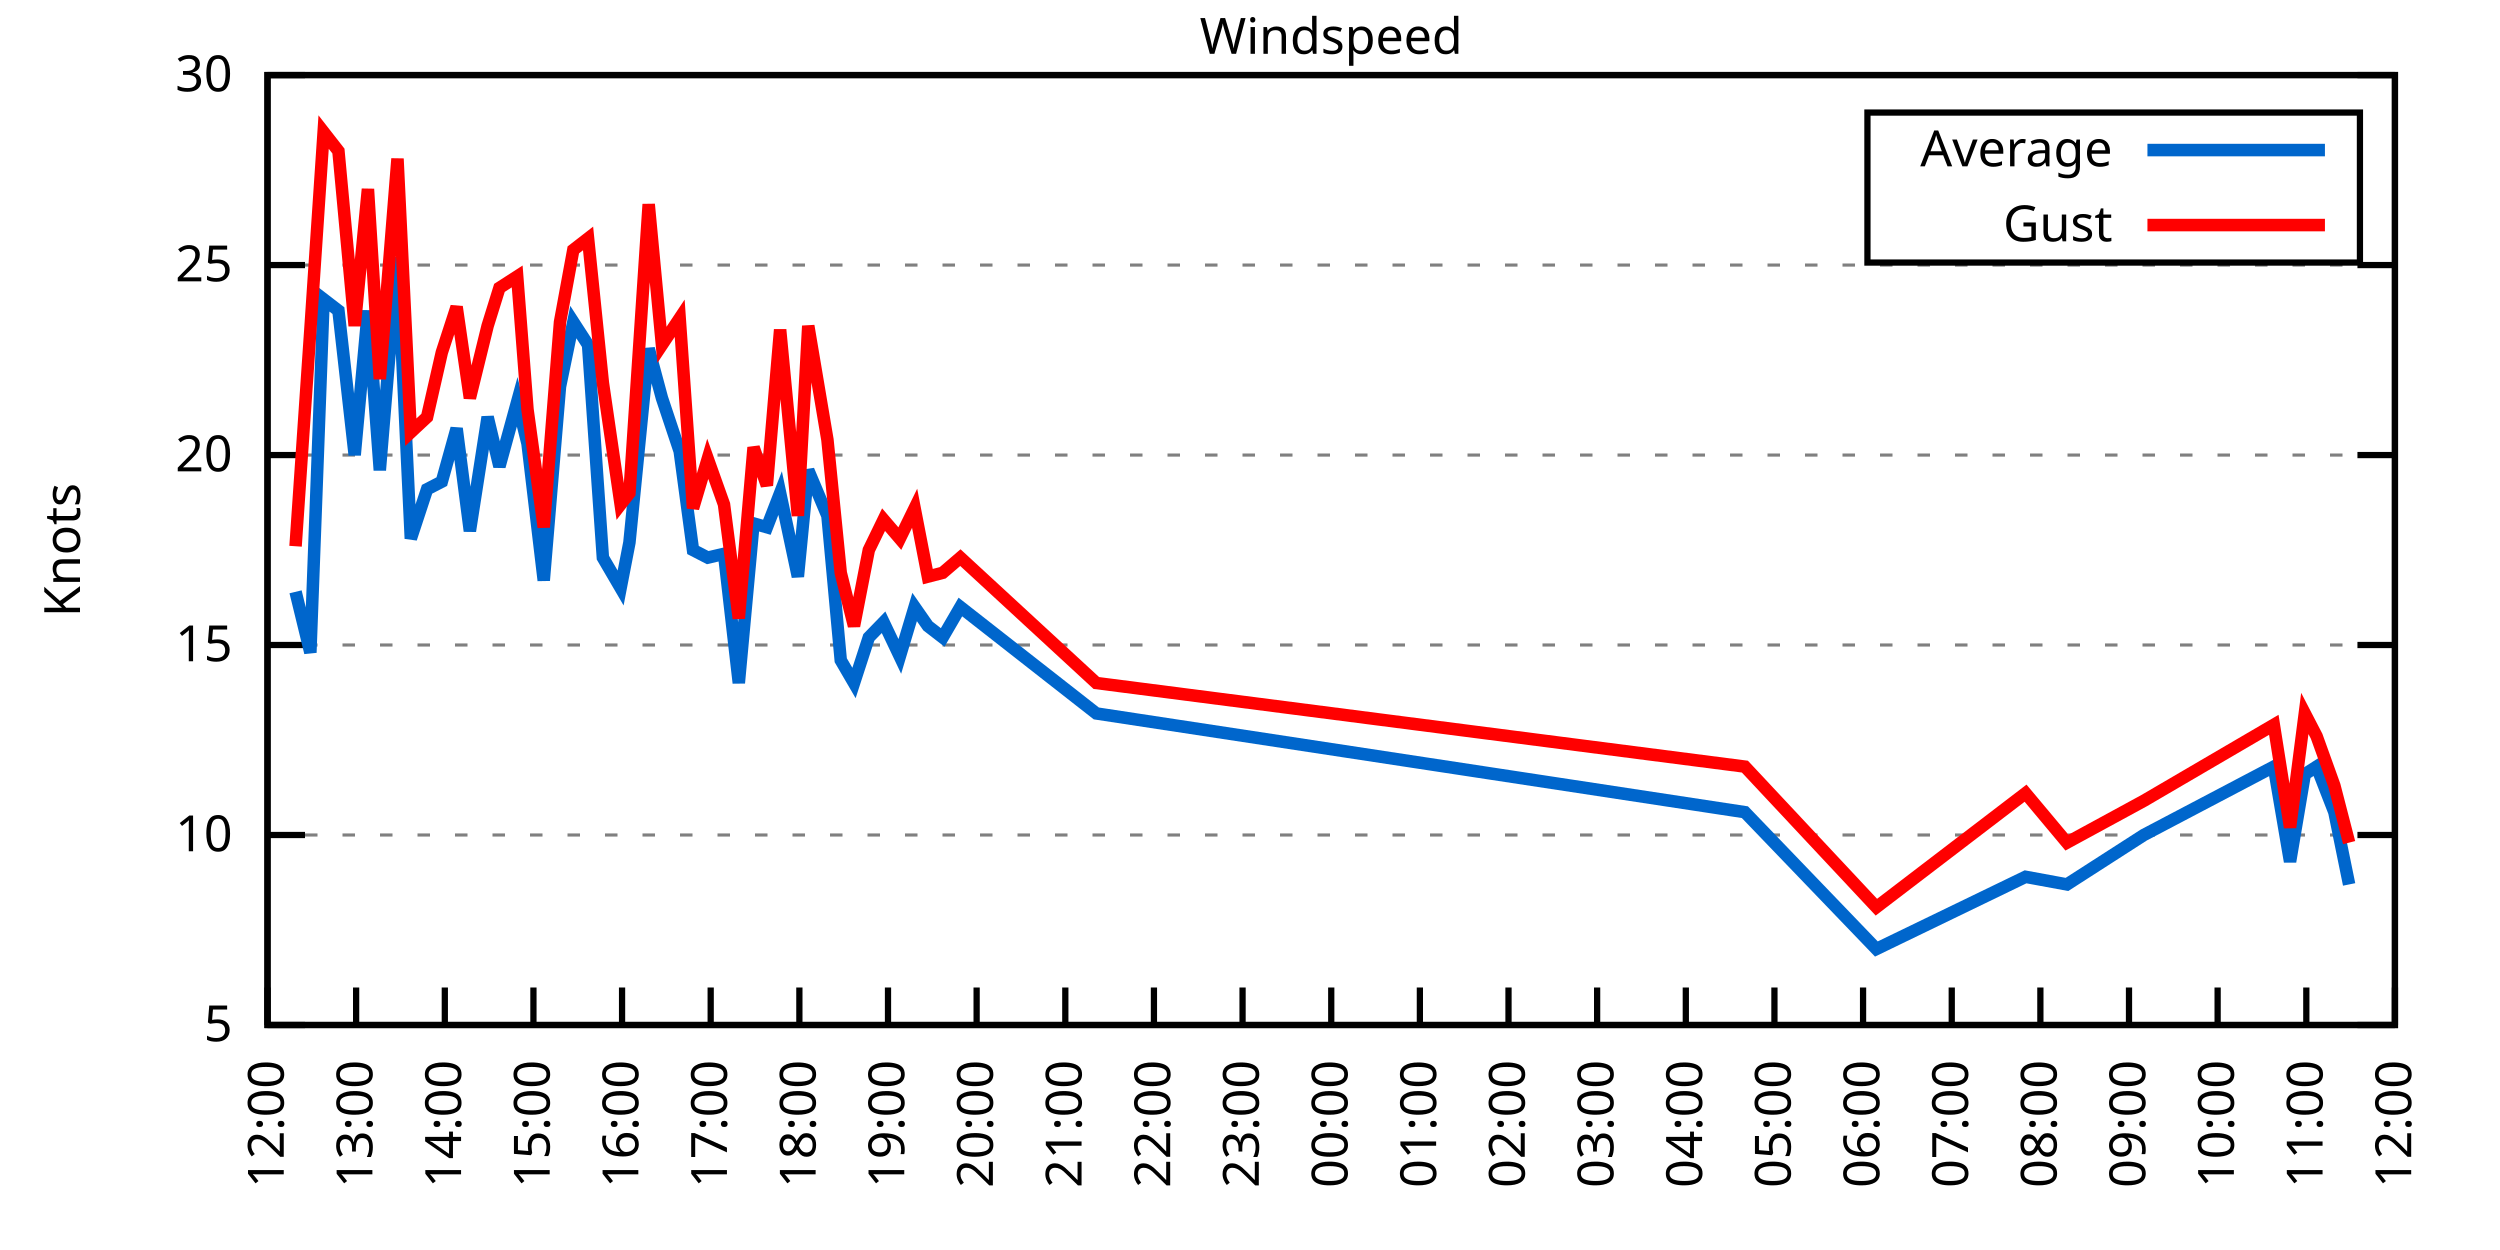
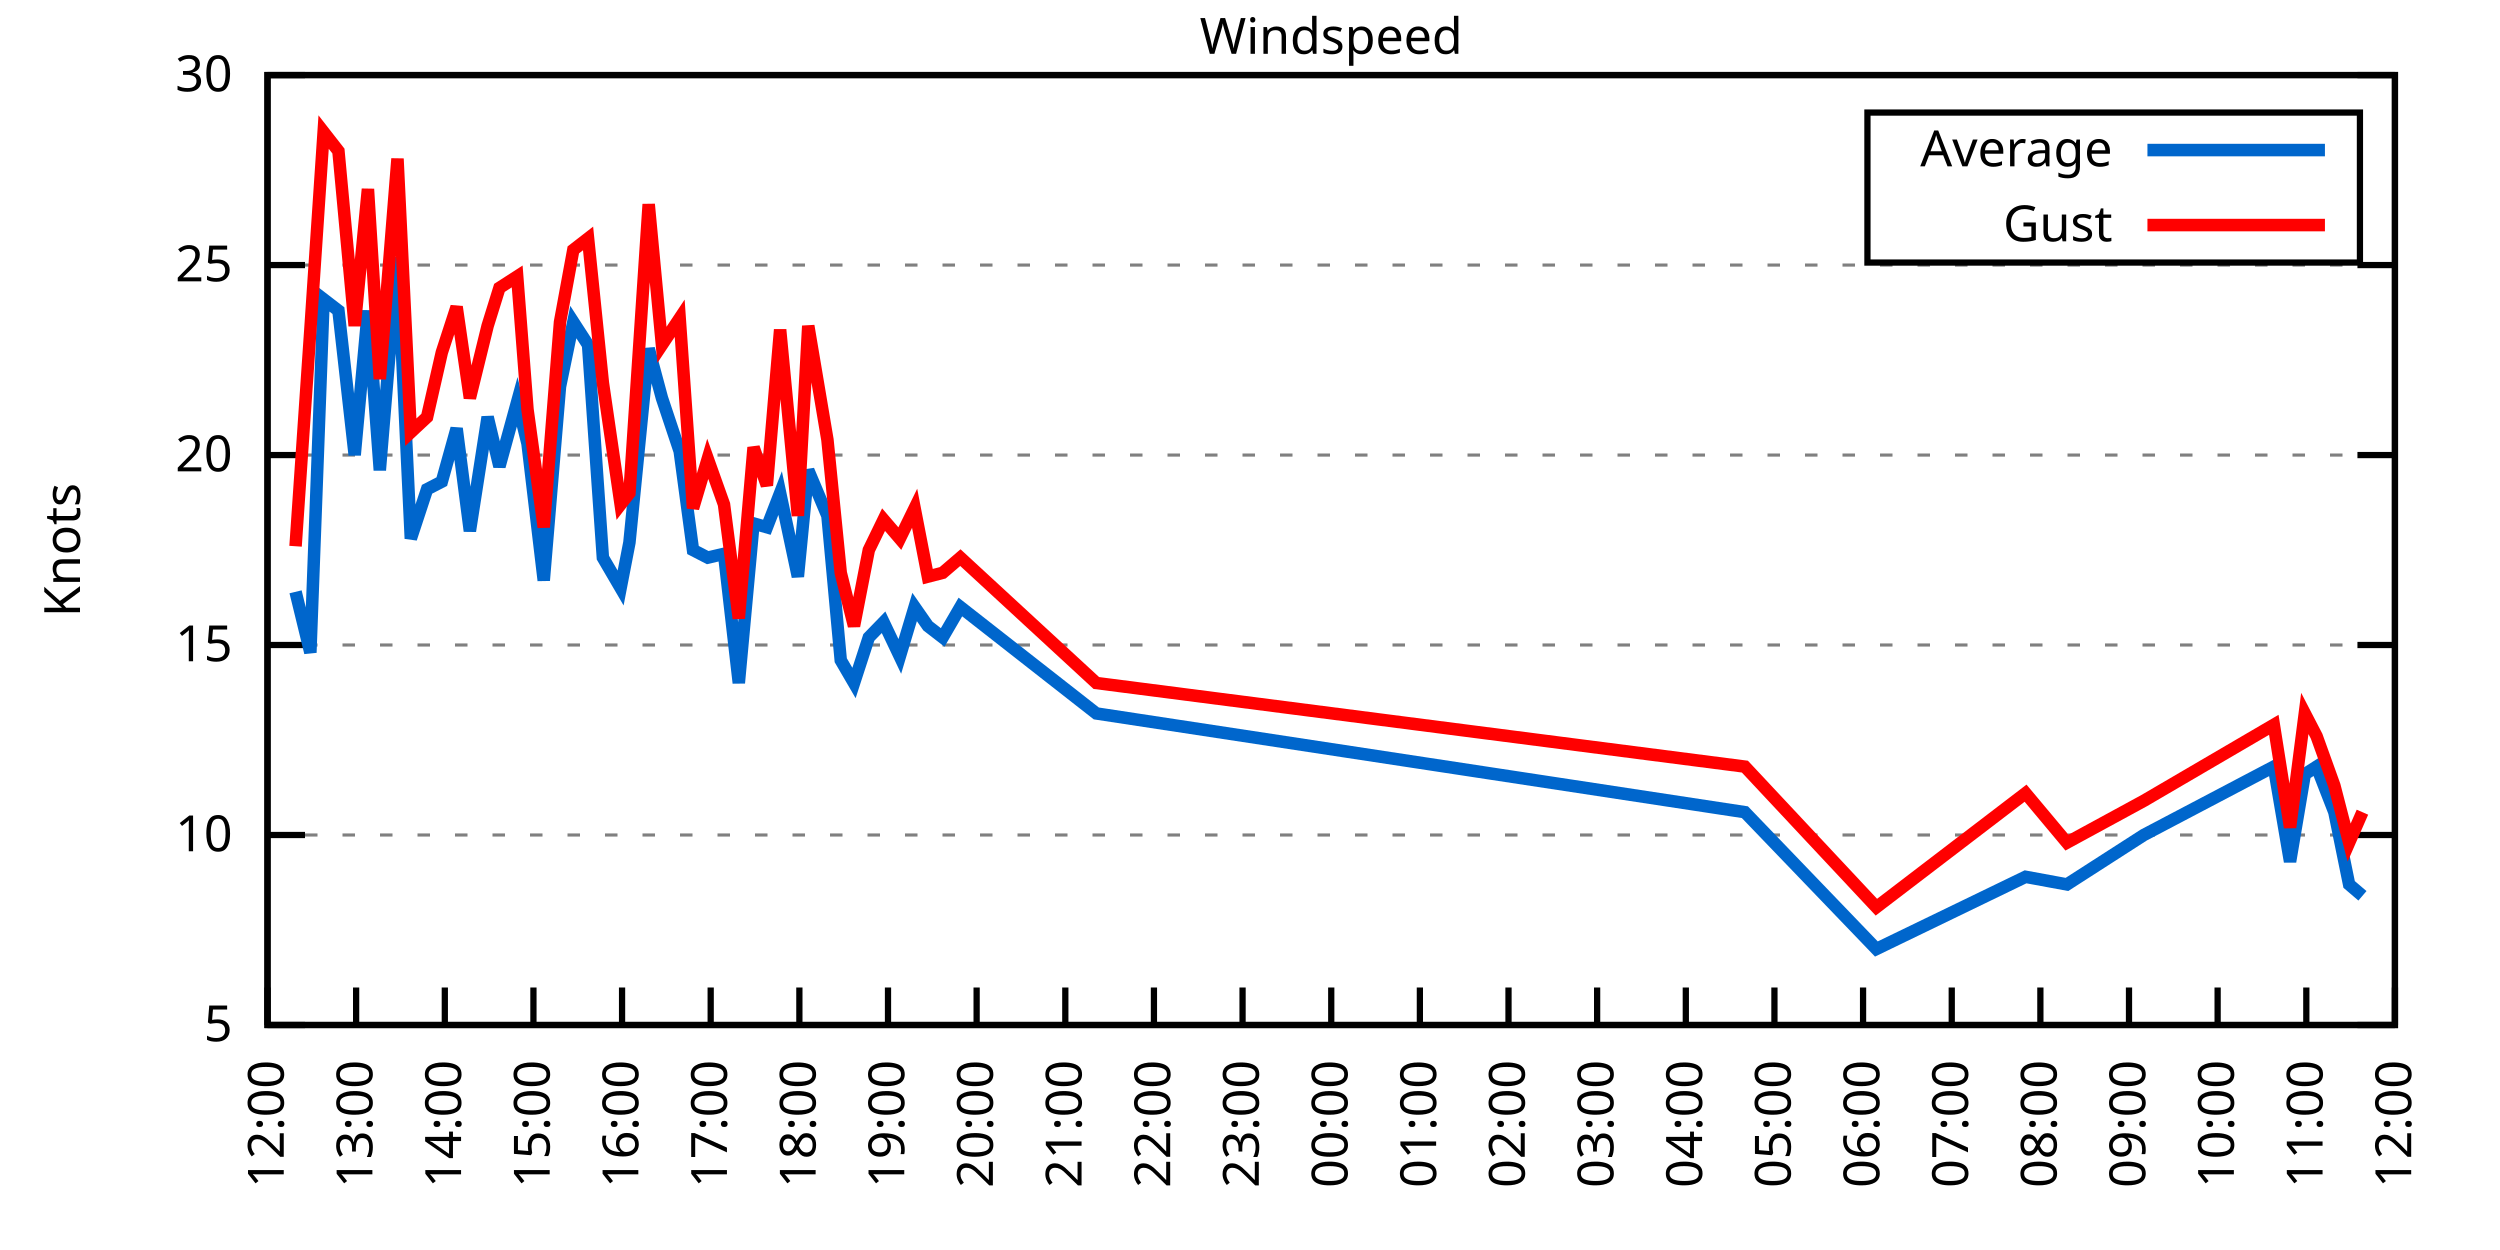
<svg xmlns="http://www.w3.org/2000/svg" xmlns:xlink="http://www.w3.org/1999/xlink" width="400" height="200" viewBox="0 0 400 200">
  <g id="gnuplot_canvas">
    <rect x="0" y="0" width="400" height="200" fill="none" />
    <defs>
      <circle id="gpDot" r="0.5" stroke-width="0.5" stroke="currentColor" />
      <path id="gpPt0" stroke-width="0.333" stroke="currentColor" d="M-1,0 h2 M0,-1 v2" />
      <path id="gpPt1" stroke-width="0.333" stroke="currentColor" d="M-1,-1 L1,1 M1,-1 L-1,1" />
      <path id="gpPt2" stroke-width="0.333" stroke="currentColor" d="M-1,0 L1,0 M0,-1 L0,1 M-1,-1 L1,1 M-1,1 L1,-1" />
      <rect id="gpPt3" stroke-width="0.333" stroke="currentColor" x="-1" y="-1" width="2" height="2" />
      <rect id="gpPt4" stroke-width="0.333" stroke="currentColor" fill="currentColor" x="-1" y="-1" width="2" height="2" />
      <circle id="gpPt5" stroke-width="0.333" stroke="currentColor" cx="0" cy="0" r="1" />
      <use xlink:href="#gpPt5" id="gpPt6" fill="currentColor" stroke="none" />
      <path id="gpPt7" stroke-width="0.333" stroke="currentColor" d="M0,-1.33 L-1.33,0.67 L1.33,0.67 z" />
      <use xlink:href="#gpPt7" id="gpPt8" fill="currentColor" stroke="none" />
      <use xlink:href="#gpPt7" id="gpPt9" stroke="currentColor" transform="rotate(180)" />
      <use xlink:href="#gpPt9" id="gpPt10" fill="currentColor" stroke="none" />
      <use xlink:href="#gpPt3" id="gpPt11" stroke="currentColor" transform="rotate(45)" />
      <use xlink:href="#gpPt11" id="gpPt12" fill="currentColor" stroke="none" />
      <path id="gpPt13" stroke-width="0.333" stroke="currentColor" d="M0,1.330 L1.265,0.411 L0.782,-1.067 L-0.782,-1.076 L-1.265,0.411 z" />
      <use xlink:href="#gpPt13" id="gpPt14" fill="currentColor" stroke="none" />
      <filter id="textbox" filterUnits="objectBoundingBox" x="0" y="0" height="1" width="1">
        <feFlood flood-color="white" flood-opacity="1" result="bgnd" />
        <feComposite in="SourceGraphic" in2="bgnd" operator="atop" />
      </filter>
      <filter id="greybox" filterUnits="objectBoundingBox" x="0" y="0" height="1" width="1">
        <feFlood flood-color="lightgrey" flood-opacity="1" result="grey" />
        <feComposite in="SourceGraphic" in2="grey" operator="atop" />
      </filter>
    </defs>
    <g fill="none" color="white" stroke="currentColor" stroke-width="1.00" stroke-linecap="butt" stroke-linejoin="miter">
</g>
    <g fill="none" color="black" stroke="currentColor" stroke-width="1.00" stroke-linecap="butt" stroke-linejoin="miter">
      <g stroke="none" shape-rendering="crispEdges">
        <polygon fill="rgb(255, 255, 255)" points="42.80,164.00 383.18,164.00 383.18,12.02 42.80,12.02 " />
      </g>
    </g>
    <g fill="none" color="black" stroke="currentColor" stroke-width="1.00" stroke-linecap="butt" stroke-linejoin="miter">
</g>
    <g fill="none" color="black" stroke="black" stroke-width="0.50" stroke-linecap="butt" stroke-linejoin="miter">
</g>
    <g fill="none" color="gray" stroke="currentColor" stroke-width="0.50" stroke-linecap="butt" stroke-linejoin="miter">
      <path stroke="gray" stroke-dasharray="2,4" class="gridline" d="M42.80,164.00 L383.19,164.00  " />
    </g>
    <g fill="none" color="gray" stroke="gray" stroke-width="1.00" stroke-linecap="butt" stroke-linejoin="miter">
</g>
    <g fill="none" color="black" stroke="currentColor" stroke-width="1.00" stroke-linecap="butt" stroke-linejoin="miter">
      <path stroke="black" d="M42.80,164.00 L48.80,164.00 M383.19,164.00 L377.19,164.00  " />
      <g transform="translate(37.20,166.60)" stroke="none" fill="black" font-family="Sans" font-size="8.00" text-anchor="end">
        <text>
          <tspan font-family="Sans"> 5</tspan>
        </text>
      </g>
    </g>
    <g fill="none" color="black" stroke="currentColor" stroke-width="1.00" stroke-linecap="butt" stroke-linejoin="miter">
</g>
    <g fill="none" color="black" stroke="black" stroke-width="0.50" stroke-linecap="butt" stroke-linejoin="miter">
</g>
    <g fill="none" color="gray" stroke="currentColor" stroke-width="0.50" stroke-linecap="butt" stroke-linejoin="miter">
      <path stroke="gray" stroke-dasharray="2,4" class="gridline" d="M42.80,133.60 L383.19,133.60  " />
    </g>
    <g fill="none" color="gray" stroke="gray" stroke-width="1.00" stroke-linecap="butt" stroke-linejoin="miter">
</g>
    <g fill="none" color="black" stroke="currentColor" stroke-width="1.00" stroke-linecap="butt" stroke-linejoin="miter">
      <path stroke="black" d="M42.80,133.60 L48.80,133.60 M383.19,133.60 L377.19,133.60  " />
      <g transform="translate(37.20,136.20)" stroke="none" fill="black" font-family="Sans" font-size="8.00" text-anchor="end">
        <text>
          <tspan font-family="Sans"> 10</tspan>
        </text>
      </g>
    </g>
    <g fill="none" color="black" stroke="currentColor" stroke-width="1.00" stroke-linecap="butt" stroke-linejoin="miter">
</g>
    <g fill="none" color="black" stroke="black" stroke-width="0.50" stroke-linecap="butt" stroke-linejoin="miter">
</g>
    <g fill="none" color="gray" stroke="currentColor" stroke-width="0.50" stroke-linecap="butt" stroke-linejoin="miter">
      <path stroke="gray" stroke-dasharray="2,4" class="gridline" d="M42.80,103.20 L383.19,103.20  " />
    </g>
    <g fill="none" color="gray" stroke="gray" stroke-width="1.00" stroke-linecap="butt" stroke-linejoin="miter">
</g>
    <g fill="none" color="black" stroke="currentColor" stroke-width="1.00" stroke-linecap="butt" stroke-linejoin="miter">
      <path stroke="black" d="M42.80,103.20 L48.80,103.20 M383.19,103.20 L377.19,103.20  " />
      <g transform="translate(37.20,105.80)" stroke="none" fill="black" font-family="Sans" font-size="8.00" text-anchor="end">
        <text>
          <tspan font-family="Sans"> 15</tspan>
        </text>
      </g>
    </g>
    <g fill="none" color="black" stroke="currentColor" stroke-width="1.00" stroke-linecap="butt" stroke-linejoin="miter">
</g>
    <g fill="none" color="black" stroke="black" stroke-width="0.50" stroke-linecap="butt" stroke-linejoin="miter">
</g>
    <g fill="none" color="gray" stroke="currentColor" stroke-width="0.50" stroke-linecap="butt" stroke-linejoin="miter">
      <path stroke="gray" stroke-dasharray="2,4" class="gridline" d="M42.80,72.81 L383.19,72.81  " />
    </g>
    <g fill="none" color="gray" stroke="gray" stroke-width="1.00" stroke-linecap="butt" stroke-linejoin="miter">
</g>
    <g fill="none" color="black" stroke="currentColor" stroke-width="1.00" stroke-linecap="butt" stroke-linejoin="miter">
      <path stroke="black" d="M42.80,72.81 L48.80,72.81 M383.19,72.81 L377.19,72.81  " />
      <g transform="translate(37.20,75.41)" stroke="none" fill="black" font-family="Sans" font-size="8.00" text-anchor="end">
        <text>
          <tspan font-family="Sans"> 20</tspan>
        </text>
      </g>
    </g>
    <g fill="none" color="black" stroke="currentColor" stroke-width="1.00" stroke-linecap="butt" stroke-linejoin="miter">
</g>
    <g fill="none" color="black" stroke="black" stroke-width="0.50" stroke-linecap="butt" stroke-linejoin="miter">
</g>
    <g fill="none" color="gray" stroke="currentColor" stroke-width="0.50" stroke-linecap="butt" stroke-linejoin="miter">
      <path stroke="gray" stroke-dasharray="2,4" class="gridline" d="M42.80,42.41 L383.19,42.41  " />
    </g>
    <g fill="none" color="gray" stroke="gray" stroke-width="1.00" stroke-linecap="butt" stroke-linejoin="miter">
</g>
    <g fill="none" color="black" stroke="currentColor" stroke-width="1.00" stroke-linecap="butt" stroke-linejoin="miter">
      <path stroke="black" d="M42.80,42.41 L48.80,42.41 M383.19,42.41 L377.19,42.41  " />
      <g transform="translate(37.20,45.01)" stroke="none" fill="black" font-family="Sans" font-size="8.00" text-anchor="end">
        <text>
          <tspan font-family="Sans"> 25</tspan>
        </text>
      </g>
    </g>
    <g fill="none" color="black" stroke="currentColor" stroke-width="1.00" stroke-linecap="butt" stroke-linejoin="miter">
</g>
    <g fill="none" color="black" stroke="black" stroke-width="0.50" stroke-linecap="butt" stroke-linejoin="miter">
</g>
    <g fill="none" color="gray" stroke="currentColor" stroke-width="0.50" stroke-linecap="butt" stroke-linejoin="miter">
      <path stroke="gray" stroke-dasharray="2,4" class="gridline" d="M42.80,12.01 L383.19,12.01  " />
    </g>
    <g fill="none" color="gray" stroke="gray" stroke-width="1.00" stroke-linecap="butt" stroke-linejoin="miter">
</g>
    <g fill="none" color="black" stroke="currentColor" stroke-width="1.00" stroke-linecap="butt" stroke-linejoin="miter">
      <path stroke="black" d="M42.80,12.01 L48.80,12.01 M383.19,12.01 L377.19,12.01  " />
      <g transform="translate(37.20,14.61)" stroke="none" fill="black" font-family="Sans" font-size="8.00" text-anchor="end">
        <text>
          <tspan font-family="Sans"> 30</tspan>
        </text>
      </g>
    </g>
    <g fill="none" color="black" stroke="currentColor" stroke-width="1.00" stroke-linecap="butt" stroke-linejoin="miter">
      <path stroke="black" d="M42.80,164.00 L42.80,158.00  " />
      <g transform="translate(45.40,169.60) rotate(270.00)" stroke="none" fill="black" font-family="Sans" font-size="8.00" text-anchor="end">
        <text>
          <tspan font-family="Sans">12:00</tspan>
        </text>
      </g>
    </g>
    <g fill="none" color="black" stroke="currentColor" stroke-width="1.00" stroke-linecap="butt" stroke-linejoin="miter">
      <path stroke="black" d="M56.98,164.00 L56.98,158.00  " />
      <g transform="translate(59.58,169.60) rotate(270.00)" stroke="none" fill="black" font-family="Sans" font-size="8.00" text-anchor="end">
        <text>
          <tspan font-family="Sans">13:00</tspan>
        </text>
      </g>
    </g>
    <g fill="none" color="black" stroke="currentColor" stroke-width="1.00" stroke-linecap="butt" stroke-linejoin="miter">
      <path stroke="black" d="M71.17,164.00 L71.17,158.00  " />
      <g transform="translate(73.77,169.60) rotate(270.00)" stroke="none" fill="black" font-family="Sans" font-size="8.00" text-anchor="end">
        <text>
          <tspan font-family="Sans">14:00</tspan>
        </text>
      </g>
    </g>
    <g fill="none" color="black" stroke="currentColor" stroke-width="1.00" stroke-linecap="butt" stroke-linejoin="miter">
      <path stroke="black" d="M85.35,164.00 L85.35,158.00  " />
      <g transform="translate(87.95,169.60) rotate(270.00)" stroke="none" fill="black" font-family="Sans" font-size="8.00" text-anchor="end">
        <text>
          <tspan font-family="Sans">15:00</tspan>
        </text>
      </g>
    </g>
    <g fill="none" color="black" stroke="currentColor" stroke-width="1.00" stroke-linecap="butt" stroke-linejoin="miter">
      <path stroke="black" d="M99.53,164.00 L99.53,158.00  " />
      <g transform="translate(102.13,169.60) rotate(270.00)" stroke="none" fill="black" font-family="Sans" font-size="8.00" text-anchor="end">
        <text>
          <tspan font-family="Sans">16:00</tspan>
        </text>
      </g>
    </g>
    <g fill="none" color="black" stroke="currentColor" stroke-width="1.00" stroke-linecap="butt" stroke-linejoin="miter">
      <path stroke="black" d="M113.71,164.00 L113.71,158.00  " />
      <g transform="translate(116.31,169.60) rotate(270.00)" stroke="none" fill="black" font-family="Sans" font-size="8.00" text-anchor="end">
        <text>
          <tspan font-family="Sans">17:00</tspan>
        </text>
      </g>
    </g>
    <g fill="none" color="black" stroke="currentColor" stroke-width="1.00" stroke-linecap="butt" stroke-linejoin="miter">
      <path stroke="black" d="M127.90,164.00 L127.90,158.00  " />
      <g transform="translate(130.50,169.60) rotate(270.00)" stroke="none" fill="black" font-family="Sans" font-size="8.00" text-anchor="end">
        <text>
          <tspan font-family="Sans">18:00</tspan>
        </text>
      </g>
    </g>
    <g fill="none" color="black" stroke="currentColor" stroke-width="1.00" stroke-linecap="butt" stroke-linejoin="miter">
      <path stroke="black" d="M142.08,164.00 L142.08,158.00  " />
      <g transform="translate(144.68,169.60) rotate(270.00)" stroke="none" fill="black" font-family="Sans" font-size="8.00" text-anchor="end">
        <text>
          <tspan font-family="Sans">19:00</tspan>
        </text>
      </g>
    </g>
    <g fill="none" color="black" stroke="currentColor" stroke-width="1.00" stroke-linecap="butt" stroke-linejoin="miter">
      <path stroke="black" d="M156.26,164.00 L156.26,158.00  " />
      <g transform="translate(158.86,169.60) rotate(270.00)" stroke="none" fill="black" font-family="Sans" font-size="8.00" text-anchor="end">
        <text>
          <tspan font-family="Sans">20:00</tspan>
        </text>
      </g>
    </g>
    <g fill="none" color="black" stroke="currentColor" stroke-width="1.00" stroke-linecap="butt" stroke-linejoin="miter">
      <path stroke="black" d="M170.45,164.00 L170.45,158.00  " />
      <g transform="translate(173.05,169.60) rotate(270.00)" stroke="none" fill="black" font-family="Sans" font-size="8.00" text-anchor="end">
        <text>
          <tspan font-family="Sans">21:00</tspan>
        </text>
      </g>
    </g>
    <g fill="none" color="black" stroke="currentColor" stroke-width="1.00" stroke-linecap="butt" stroke-linejoin="miter">
      <path stroke="black" d="M184.63,164.00 L184.63,158.00  " />
      <g transform="translate(187.23,169.60) rotate(270.00)" stroke="none" fill="black" font-family="Sans" font-size="8.00" text-anchor="end">
        <text>
          <tspan font-family="Sans">22:00</tspan>
        </text>
      </g>
    </g>
    <g fill="none" color="black" stroke="currentColor" stroke-width="1.00" stroke-linecap="butt" stroke-linejoin="miter">
      <path stroke="black" d="M198.81,164.00 L198.81,158.00  " />
      <g transform="translate(201.41,169.60) rotate(270.00)" stroke="none" fill="black" font-family="Sans" font-size="8.00" text-anchor="end">
        <text>
          <tspan font-family="Sans">23:00</tspan>
        </text>
      </g>
    </g>
    <g fill="none" color="black" stroke="currentColor" stroke-width="1.00" stroke-linecap="butt" stroke-linejoin="miter">
      <path stroke="black" d="M213.00,164.00 L213.00,158.00  " />
      <g transform="translate(215.60,169.60) rotate(270.00)" stroke="none" fill="black" font-family="Sans" font-size="8.00" text-anchor="end">
        <text>
          <tspan font-family="Sans">00:00</tspan>
        </text>
      </g>
    </g>
    <g fill="none" color="black" stroke="currentColor" stroke-width="1.00" stroke-linecap="butt" stroke-linejoin="miter">
      <path stroke="black" d="M227.18,164.00 L227.18,158.00  " />
      <g transform="translate(229.78,169.60) rotate(270.00)" stroke="none" fill="black" font-family="Sans" font-size="8.00" text-anchor="end">
        <text>
          <tspan font-family="Sans">01:00</tspan>
        </text>
      </g>
    </g>
    <g fill="none" color="black" stroke="currentColor" stroke-width="1.00" stroke-linecap="butt" stroke-linejoin="miter">
      <path stroke="black" d="M241.36,164.00 L241.36,158.00  " />
      <g transform="translate(243.96,169.60) rotate(270.00)" stroke="none" fill="black" font-family="Sans" font-size="8.00" text-anchor="end">
        <text>
          <tspan font-family="Sans">02:00</tspan>
        </text>
      </g>
    </g>
    <g fill="none" color="black" stroke="currentColor" stroke-width="1.00" stroke-linecap="butt" stroke-linejoin="miter">
      <path stroke="black" d="M255.54,164.00 L255.54,158.00  " />
      <g transform="translate(258.14,169.60) rotate(270.00)" stroke="none" fill="black" font-family="Sans" font-size="8.00" text-anchor="end">
        <text>
          <tspan font-family="Sans">03:00</tspan>
        </text>
      </g>
    </g>
    <g fill="none" color="black" stroke="currentColor" stroke-width="1.00" stroke-linecap="butt" stroke-linejoin="miter">
      <path stroke="black" d="M269.73,164.00 L269.73,158.00  " />
      <g transform="translate(272.33,169.60) rotate(270.00)" stroke="none" fill="black" font-family="Sans" font-size="8.00" text-anchor="end">
        <text>
          <tspan font-family="Sans">04:00</tspan>
        </text>
      </g>
    </g>
    <g fill="none" color="black" stroke="currentColor" stroke-width="1.00" stroke-linecap="butt" stroke-linejoin="miter">
      <path stroke="black" d="M283.91,164.00 L283.91,158.00  " />
      <g transform="translate(286.51,169.60) rotate(270.00)" stroke="none" fill="black" font-family="Sans" font-size="8.00" text-anchor="end">
        <text>
          <tspan font-family="Sans">05:00</tspan>
        </text>
      </g>
    </g>
    <g fill="none" color="black" stroke="currentColor" stroke-width="1.00" stroke-linecap="butt" stroke-linejoin="miter">
      <path stroke="black" d="M298.09,164.00 L298.09,158.00  " />
      <g transform="translate(300.69,169.60) rotate(270.00)" stroke="none" fill="black" font-family="Sans" font-size="8.00" text-anchor="end">
        <text>
          <tspan font-family="Sans">06:00</tspan>
        </text>
      </g>
    </g>
    <g fill="none" color="black" stroke="currentColor" stroke-width="1.00" stroke-linecap="butt" stroke-linejoin="miter">
      <path stroke="black" d="M312.28,164.00 L312.28,158.00  " />
      <g transform="translate(314.88,169.60) rotate(270.00)" stroke="none" fill="black" font-family="Sans" font-size="8.00" text-anchor="end">
        <text>
          <tspan font-family="Sans">07:00</tspan>
        </text>
      </g>
    </g>
    <g fill="none" color="black" stroke="currentColor" stroke-width="1.00" stroke-linecap="butt" stroke-linejoin="miter">
      <path stroke="black" d="M326.46,164.00 L326.46,158.00  " />
      <g transform="translate(329.06,169.60) rotate(270.00)" stroke="none" fill="black" font-family="Sans" font-size="8.00" text-anchor="end">
        <text>
          <tspan font-family="Sans">08:00</tspan>
        </text>
      </g>
    </g>
    <g fill="none" color="black" stroke="currentColor" stroke-width="1.00" stroke-linecap="butt" stroke-linejoin="miter">
      <path stroke="black" d="M340.64,164.00 L340.64,158.00  " />
      <g transform="translate(343.24,169.60) rotate(270.00)" stroke="none" fill="black" font-family="Sans" font-size="8.00" text-anchor="end">
        <text>
          <tspan font-family="Sans">09:00</tspan>
        </text>
      </g>
    </g>
    <g fill="none" color="black" stroke="currentColor" stroke-width="1.00" stroke-linecap="butt" stroke-linejoin="miter">
      <path stroke="black" d="M354.82,164.00 L354.82,158.00  " />
      <g transform="translate(357.42,169.60) rotate(270.00)" stroke="none" fill="black" font-family="Sans" font-size="8.00" text-anchor="end">
        <text>
          <tspan font-family="Sans">10:00</tspan>
        </text>
      </g>
    </g>
    <g fill="none" color="black" stroke="currentColor" stroke-width="1.00" stroke-linecap="butt" stroke-linejoin="miter">
      <path stroke="black" d="M369.01,164.00 L369.01,158.00  " />
      <g transform="translate(371.61,169.60) rotate(270.00)" stroke="none" fill="black" font-family="Sans" font-size="8.00" text-anchor="end">
        <text>
          <tspan font-family="Sans">11:00</tspan>
        </text>
      </g>
    </g>
    <g fill="none" color="black" stroke="currentColor" stroke-width="1.00" stroke-linecap="butt" stroke-linejoin="miter">
      <path stroke="black" d="M383.19,164.00 L383.19,158.00  " />
      <g transform="translate(385.79,169.60) rotate(270.00)" stroke="none" fill="black" font-family="Sans" font-size="8.00" text-anchor="end">
        <text>
          <tspan font-family="Sans">12:00</tspan>
        </text>
      </g>
    </g>
    <g fill="none" color="black" stroke="currentColor" stroke-width="1.00" stroke-linecap="butt" stroke-linejoin="miter">
</g>
    <g fill="none" color="black" stroke="currentColor" stroke-width="1.00" stroke-linecap="butt" stroke-linejoin="miter">
      <path stroke="black" d="M42.80,12.01 L42.80,164.00 L383.19,164.00 L383.19,12.01 L42.80,12.01 Z  " />
    </g>
    <g fill="none" color="black" stroke="currentColor" stroke-width="1.00" stroke-linecap="butt" stroke-linejoin="miter">
</g>
    <g fill="none" color="black" stroke="currentColor" stroke-width="1.00" stroke-linecap="butt" stroke-linejoin="miter">
      <path stroke="black" d="M298.79,42.01 L298.79,18.01 L377.59,18.01 L377.59,42.01 L298.79,42.01 Z  " />
    </g>
    <g id="Windspeed_plot_1">
      <g fill="none" color="white" stroke="black" stroke-width="2.00" stroke-linecap="butt" stroke-linejoin="miter">
</g>
      <g fill="none" color="black" stroke="currentColor" stroke-width="2.00" stroke-linecap="butt" stroke-linejoin="miter">
        <g transform="translate(337.99,26.61)" stroke="none" fill="black" font-family="Sans" font-size="8.00" text-anchor="end">
          <text>
            <tspan font-family="Sans">Average</tspan>
          </text>
        </g>
      </g>
      <g fill="none" color="black" stroke="currentColor" stroke-width="2.00" stroke-linecap="butt" stroke-linejoin="miter">
-         <path stroke="rgb(  0, 102, 204)" d="M343.59,24.01 L371.99,24.01 M47.29,94.69 L49.66,104.42 L51.78,47.88 L54.15,49.70 L56.75,72.81 L58.87,49.70   L60.77,75.24 L63.60,41.19 L65.73,86.18 L68.33,78.28 L70.69,77.06 L73.06,68.55 L75.18,84.97 L78.02,66.73   L79.91,74.63 L82.75,64.29 L84.40,70.98 L87.00,92.87 L89.60,61.86 L91.73,51.53 L94.09,55.18 L96.46,89.22   L99.30,94.08 L100.71,86.79 L103.79,55.78 L105.91,63.69 L108.75,72.20 L110.88,88.00 L113.24,89.22 L115.84,88.61   L118.21,109.28 L120.57,83.75 L122.70,84.36 L124.82,78.89 L127.66,92.26 L129.32,75.24 L132.39,82.53 L134.52,105.64   L136.64,109.28 L139.01,101.99 L141.37,99.56 L143.97,105.03 L146.34,97.12 L148.46,100.16 L150.83,101.99 L153.66,97.12   L175.41,114.15 L279.18,129.95 L300.22,151.84 L324.09,140.29 L330.71,141.51 L343.01,133.60 L363.81,122.66 L366.41,137.86   L368.77,123.87 L370.66,122.66 L373.50,129.95 L375.86,141.51  " />
+         <path stroke="rgb(  0, 102, 204)" d="M343.59,24.01 L371.99,24.01 M47.29,94.69 L49.66,104.42 L51.78,47.88 L54.15,49.70 L56.75,72.81 L58.87,49.70   L60.77,75.24 L63.60,41.19 L65.73,86.18 L68.33,78.28 L70.69,77.06 L73.06,68.55 L75.18,84.97 L78.02,66.73   L79.91,74.63 L82.75,64.29 L84.40,70.98 L87.00,92.87 L89.60,61.86 L91.73,51.53 L94.09,55.18 L96.46,89.22   L99.30,94.08 L100.71,86.79 L103.79,55.78 L105.91,63.69 L108.75,72.20 L110.88,88.00 L113.24,89.22 L115.84,88.61   L118.21,109.28 L120.57,83.75 L122.70,84.36 L124.82,78.89 L127.66,92.26 L129.32,75.24 L132.39,82.53 L134.52,105.64   L136.64,109.28 L139.01,101.99 L141.37,99.56 L143.97,105.03 L146.34,97.12 L148.46,100.16 L150.83,101.99 L153.66,97.12   L175.41,114.15 L279.18,129.95 L300.22,151.84 L324.09,140.29 L330.71,141.51 L343.01,133.60 L363.81,122.66 L366.41,137.86   L368.77,123.87 L370.66,122.66 L373.50,129.95 L375.86,141.51 L377.99,143.33  " />
      </g>
    </g>
    <g id="Windspeed_plot_2">
      <g fill="none" color="black" stroke="currentColor" stroke-width="2.00" stroke-linecap="butt" stroke-linejoin="miter">
        <g transform="translate(337.99,38.61)" stroke="none" fill="black" font-family="Sans" font-size="8.00" text-anchor="end">
          <text>
            <tspan font-family="Sans">Gust</tspan>
          </text>
        </g>
      </g>
      <g fill="none" color="black" stroke="currentColor" stroke-width="2.00" stroke-linecap="butt" stroke-linejoin="miter">
-         <path stroke="rgb(255,   0,   0)" d="M343.59,36.01 L371.99,36.01 M47.29,87.40 L49.66,52.74 L51.78,21.13 L54.15,24.17 L56.75,52.14 L58.87,30.25   L60.77,60.65 L63.60,25.39 L65.73,69.16 L68.33,66.73 L70.69,56.39 L73.06,49.10 L75.18,63.69 L78.02,52.14   L79.91,46.06 L82.75,44.23 L84.40,65.51 L87.00,84.36 L89.60,51.53 L91.73,39.98 L94.09,38.15 L96.46,61.25   L99.30,80.71 L100.71,78.89 L103.79,32.68 L105.91,55.18 L108.75,50.92 L110.88,81.32 L113.24,73.41 L115.84,80.71   L118.21,98.95 L120.57,71.59 L122.70,77.67 L124.82,52.74 L127.66,82.53 L129.32,52.14 L132.39,70.37 L134.52,91.65   L136.64,100.16 L139.01,88.00 L141.37,83.14 L143.97,86.18 L146.34,81.32 L148.46,92.26 L150.83,91.65 L153.66,89.22   L175.41,109.28 L279.18,122.66 L300.22,145.15 L324.09,126.91 L330.71,134.82 L343.01,128.13 L363.81,115.97 L366.41,132.39   L368.77,114.15 L370.66,117.80 L373.50,125.70 L375.86,134.82  " />
+         <path stroke="rgb(255,   0,   0)" d="M343.59,36.01 L371.99,36.01 M47.29,87.40 L49.66,52.74 L51.78,21.13 L54.15,24.17 L56.75,52.14 L58.87,30.25   L60.77,60.65 L63.60,25.39 L65.73,69.16 L68.33,66.73 L70.69,56.39 L73.06,49.10 L75.18,63.69 L78.02,52.14   L79.91,46.06 L82.75,44.23 L84.40,65.51 L87.00,84.36 L89.60,51.53 L91.73,39.98 L94.09,38.15 L96.46,61.25   L99.30,80.71 L100.71,78.89 L103.79,32.68 L105.91,55.18 L108.75,50.92 L110.88,81.32 L113.24,73.41 L115.84,80.71   L118.21,98.95 L120.57,71.59 L122.70,77.67 L124.82,52.74 L127.66,82.53 L129.32,52.14 L132.39,70.37 L134.52,91.65   L136.64,100.16 L139.01,88.00 L141.37,83.14 L143.97,86.18 L146.34,81.32 L148.46,92.26 L150.83,91.65 L153.66,89.22   L175.41,109.28 L279.18,122.66 L300.22,145.15 L324.09,126.91 L330.71,134.82 L343.01,128.13 L363.81,115.97 L366.41,132.39   L368.77,114.15 L370.66,117.80 L373.50,125.70 L375.86,134.82 L377.99,129.95  " />
      </g>
    </g>
    <g fill="none" color="black" stroke="currentColor" stroke-width="2.00" stroke-linecap="butt" stroke-linejoin="miter">
</g>
    <g fill="none" color="black" stroke="black" stroke-width="1.00" stroke-linecap="butt" stroke-linejoin="miter">
</g>
    <g fill="none" color="black" stroke="currentColor" stroke-width="1.00" stroke-linecap="butt" stroke-linejoin="miter">
      <path stroke="black" d="M42.80,12.01 L42.80,164.00 L383.19,164.00 L383.19,12.01 L42.80,12.01 Z  " />
      <g transform="translate(12.80,88.01) rotate(270.00)" stroke="none" fill="black" font-family="Sans" font-size="8.00" text-anchor="middle">
        <text>
          <tspan font-family="Sans">Knots</tspan>
        </text>
      </g>
    </g>
    <g fill="none" color="black" stroke="currentColor" stroke-width="1.00" stroke-linecap="butt" stroke-linejoin="miter">
</g>
    <g fill="none" color="black" stroke="currentColor" stroke-width="1.00" stroke-linecap="butt" stroke-linejoin="miter">
      <g transform="translate(212.99,8.61)" stroke="none" fill="black" font-family="Sans" font-size="8.00" text-anchor="middle">
        <text>
          <tspan font-family="Sans">Windspeed</tspan>
        </text>
      </g>
    </g>
    <g fill="none" color="black" stroke="currentColor" stroke-width="1.00" stroke-linecap="butt" stroke-linejoin="miter">
</g>
  </g>
</svg>
